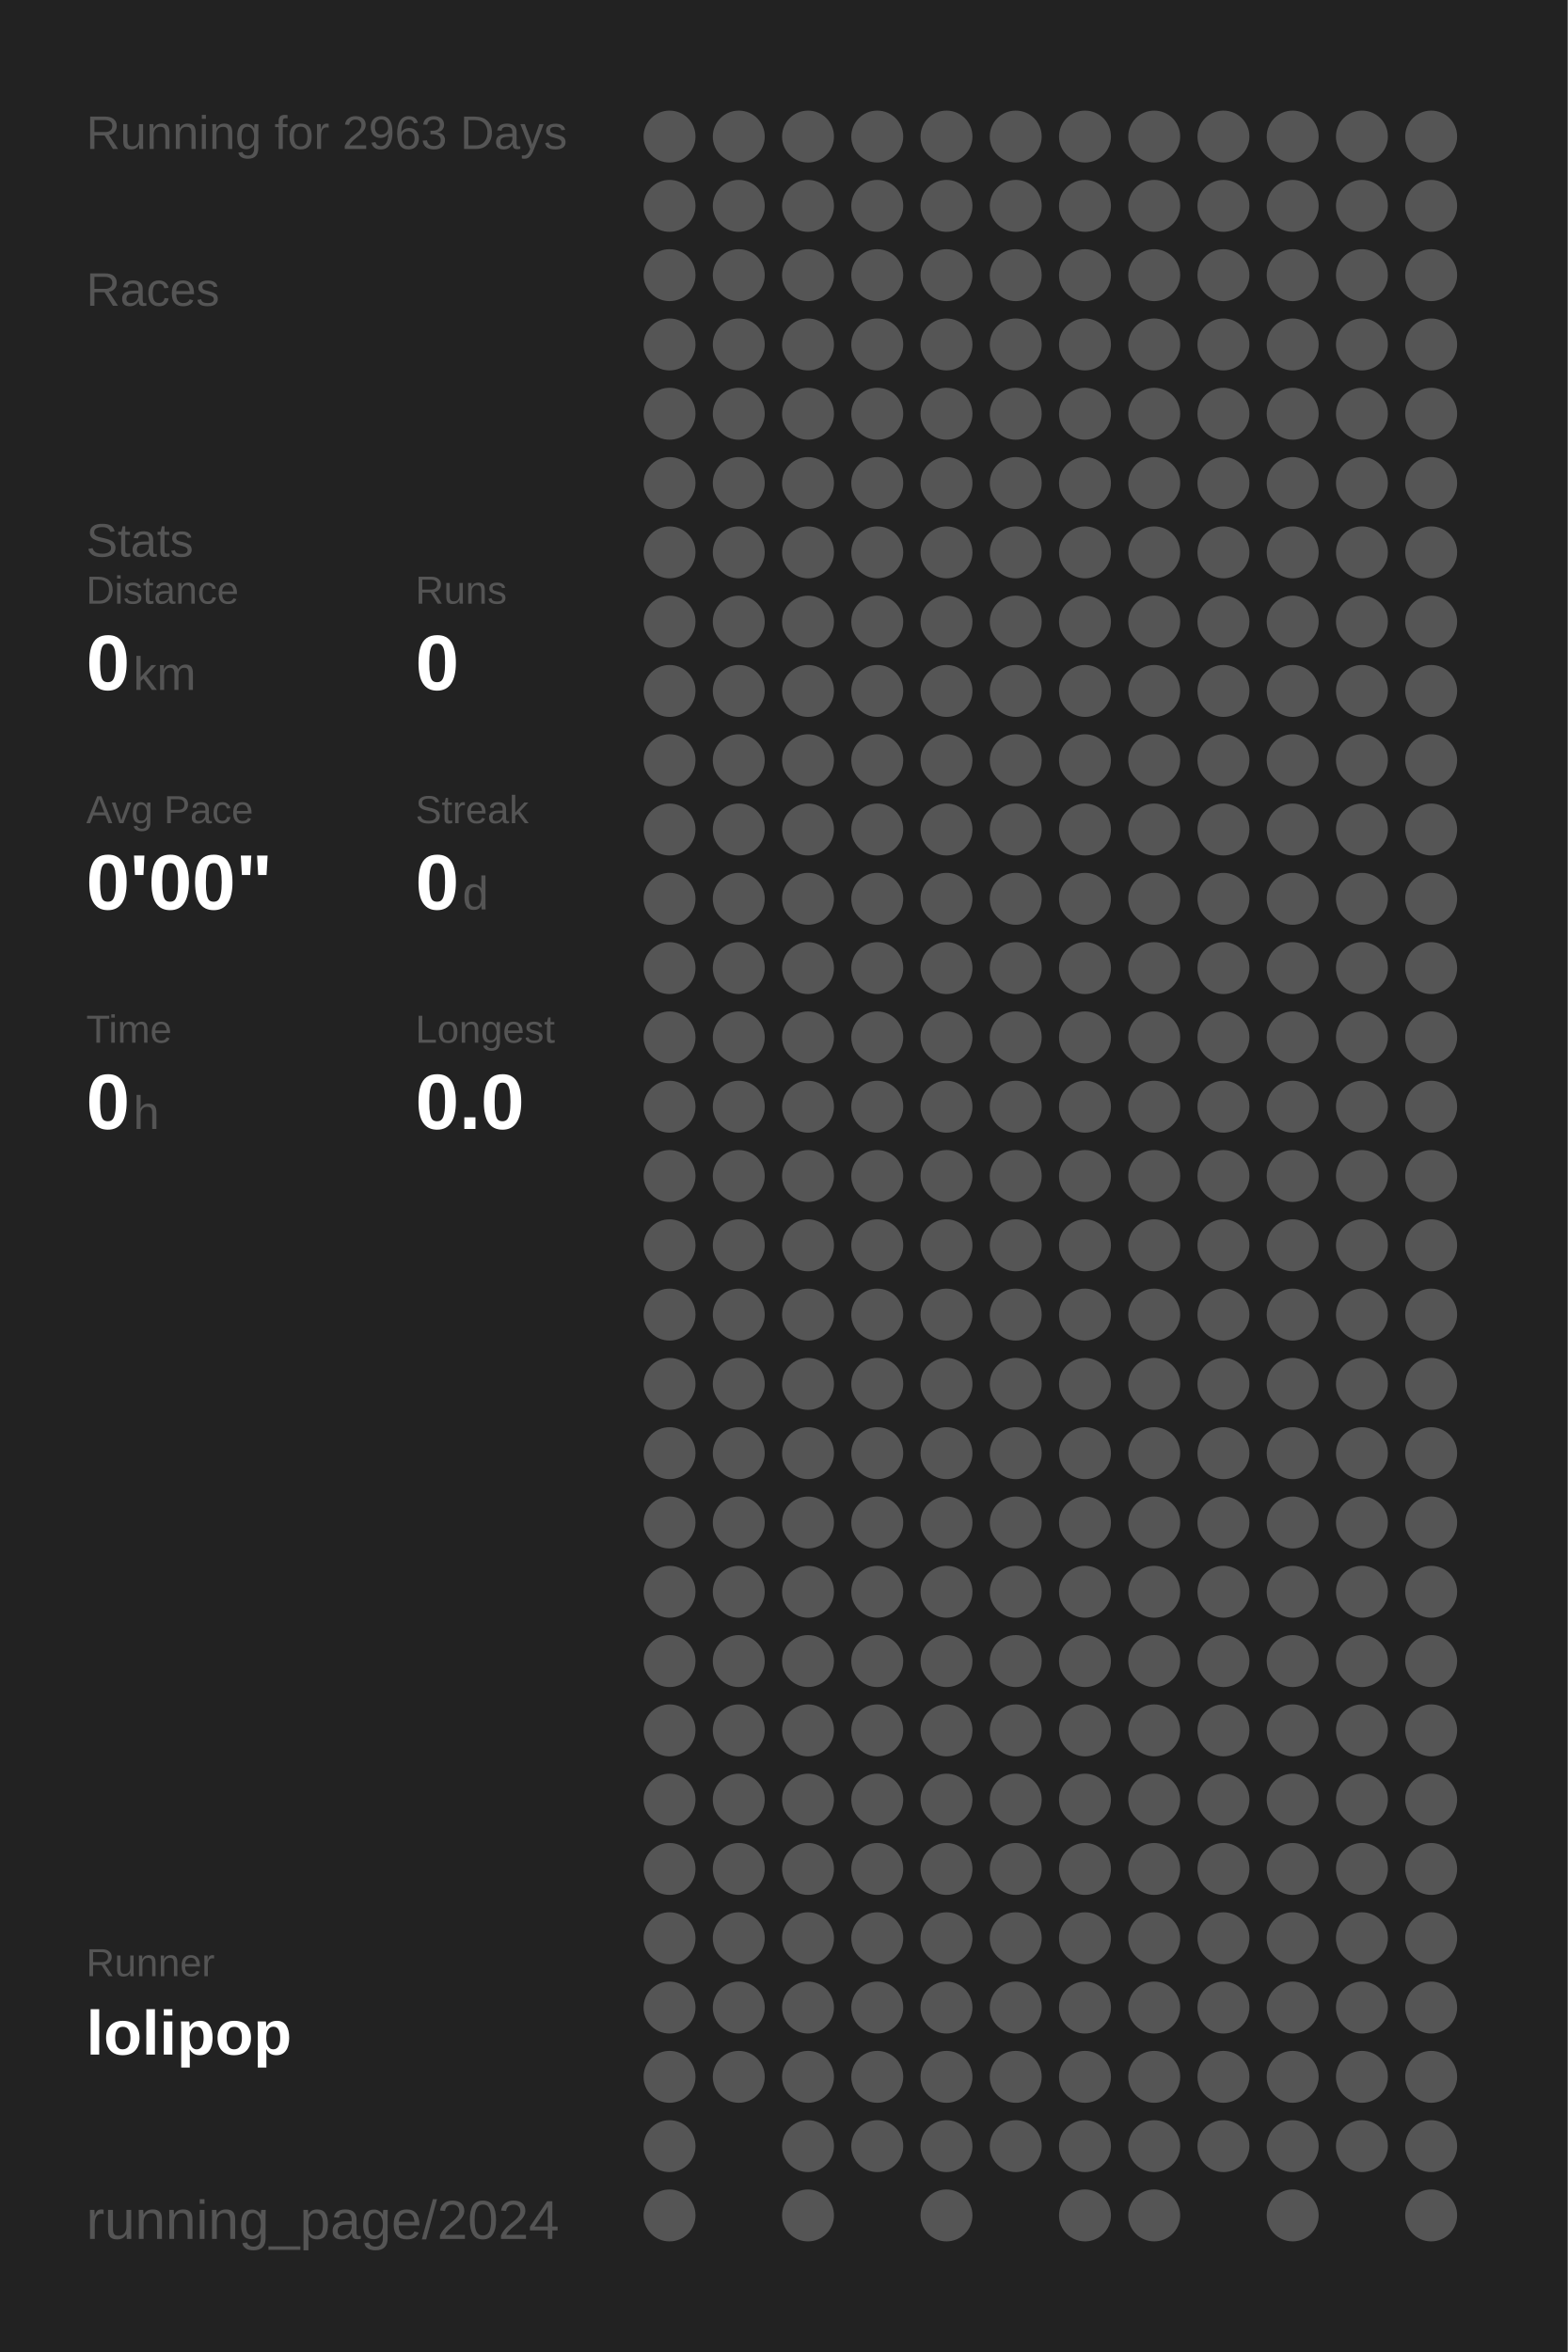
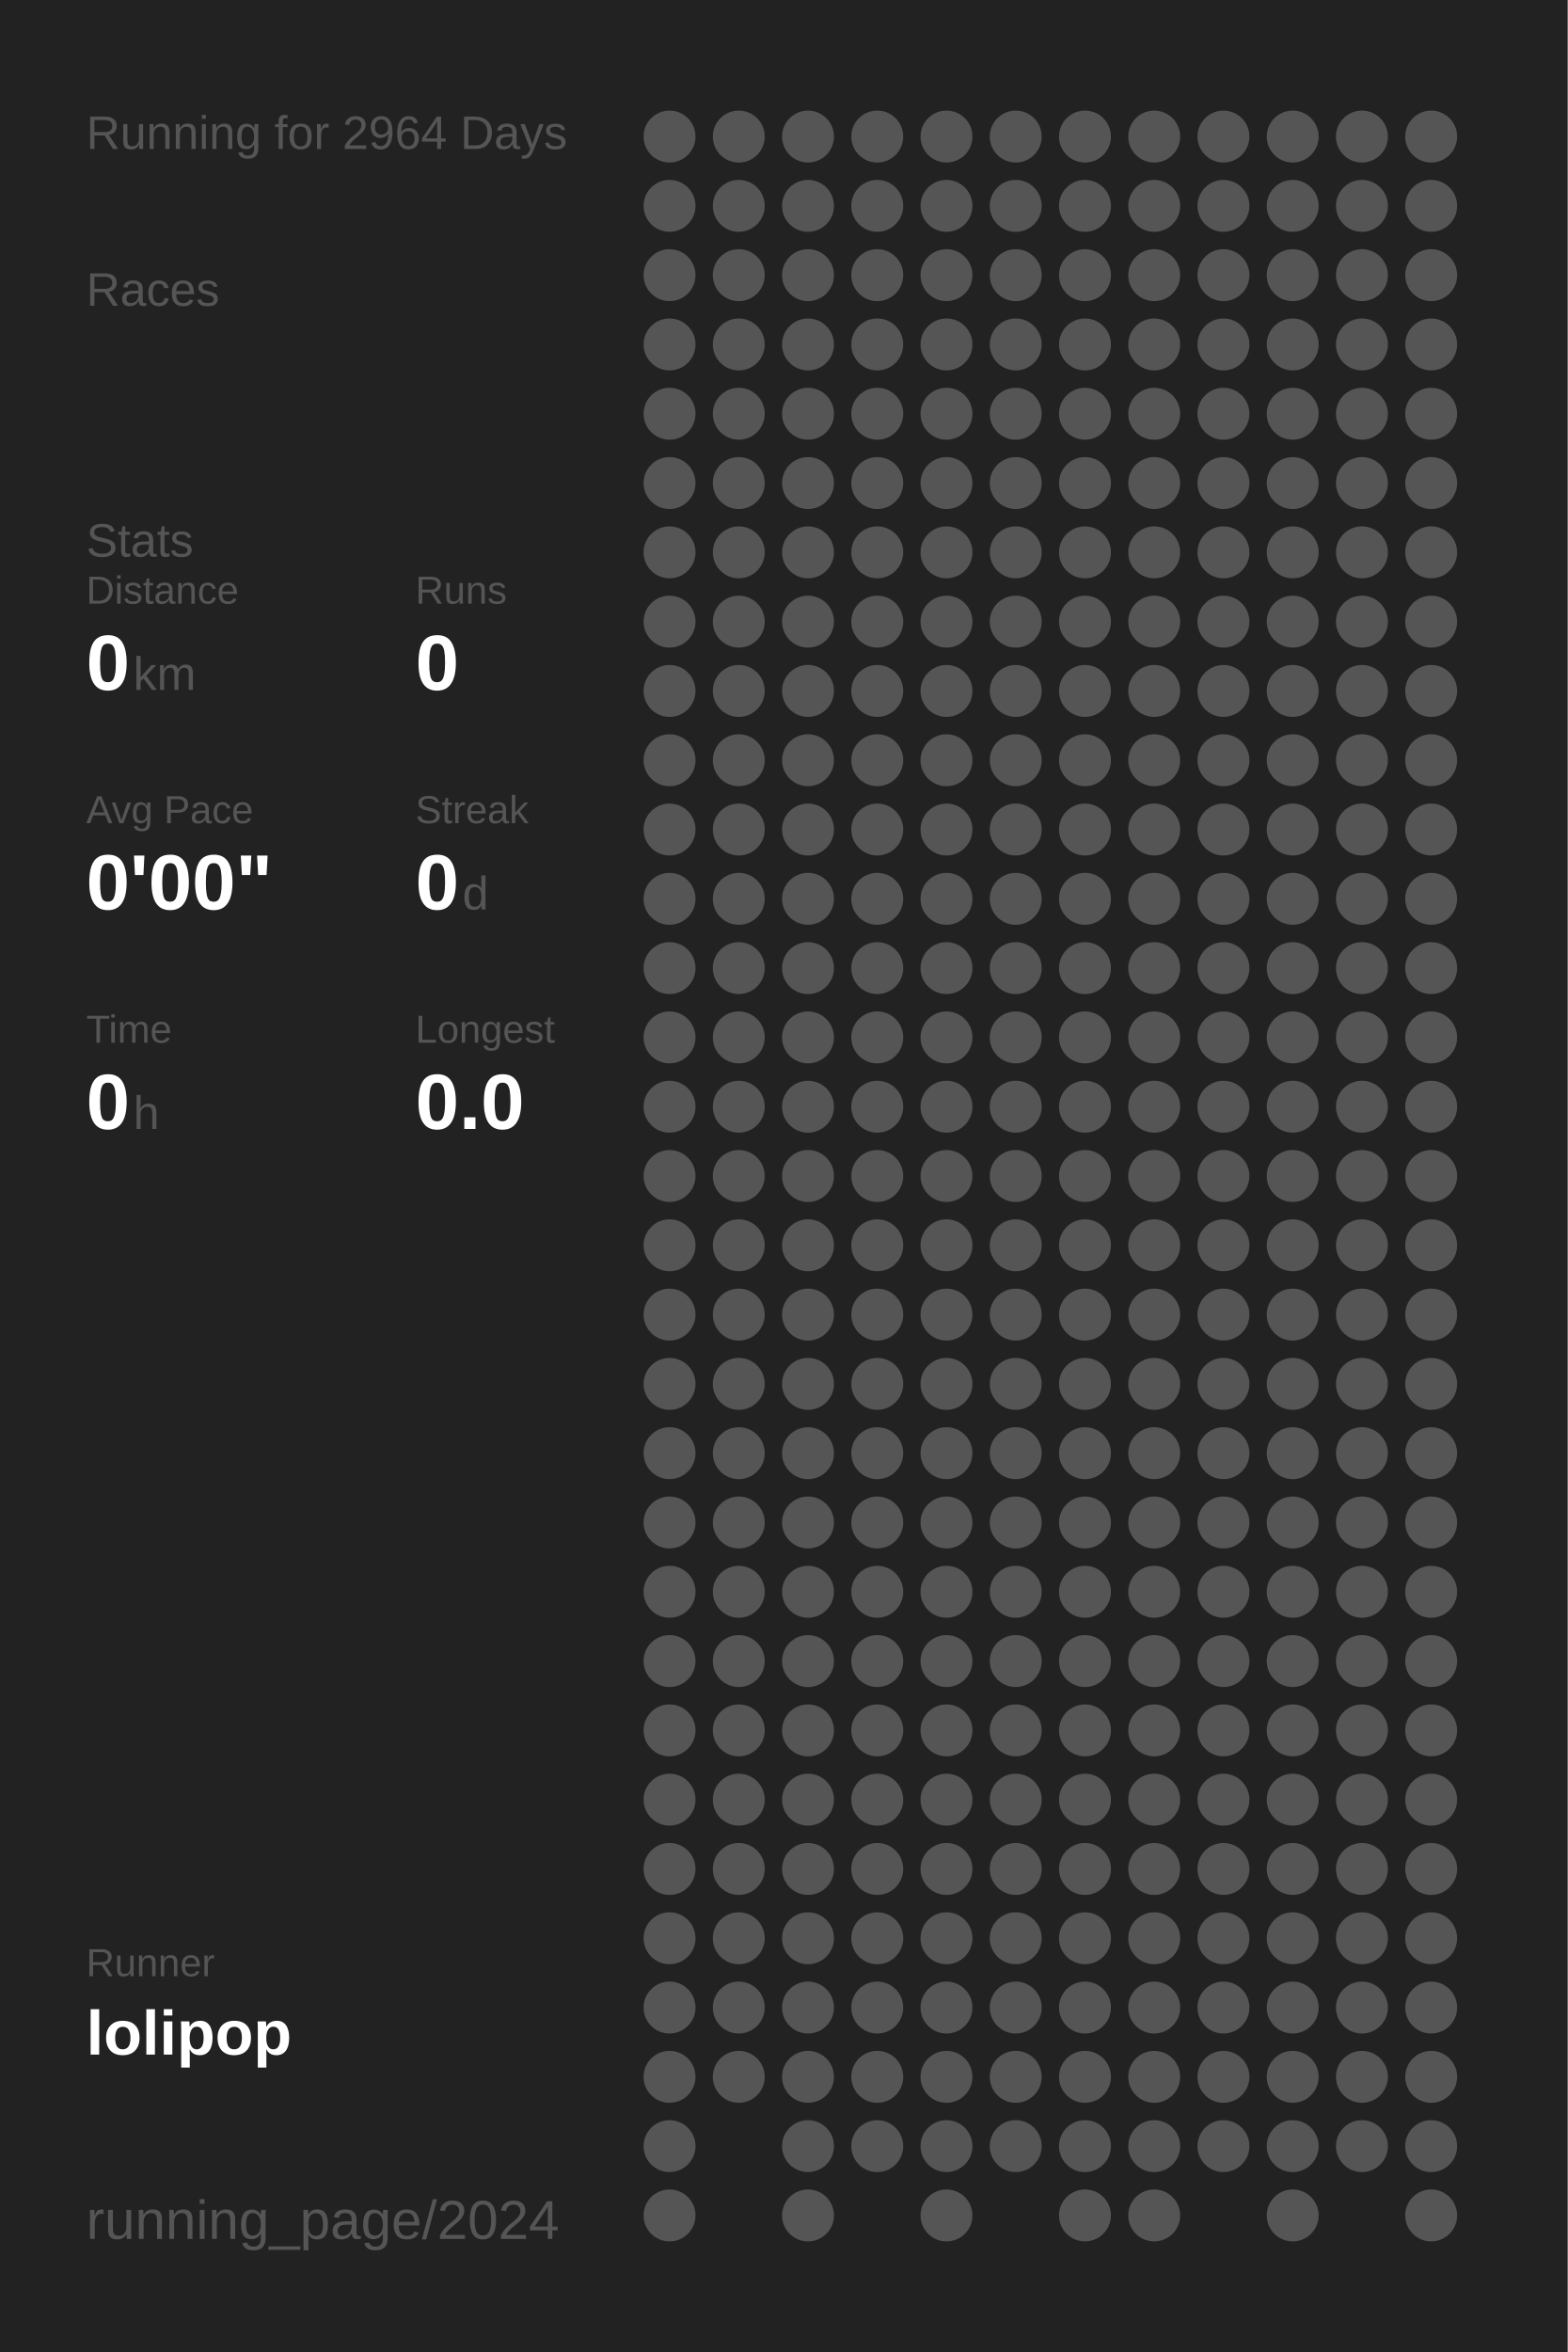
<svg xmlns="http://www.w3.org/2000/svg" baseProfile="full" height="300mm" version="1.1" viewBox="0,0,200,300" width="200mm">
  <defs />
  <rect fill="#222222" height="300" width="200" x="0" y="0" />
-   <text fill="#555555" style="font-size:6px; font-family:Arial;" x="11" y="19">Running for 2963 Days</text>
+   <text fill="#555555" style="font-size:6px; font-family:Arial;" x="11" y="19">Running for 2964 Days</text>
  <text fill="#555555" style="font-size:6px; font-family:Arial;" x="11" y="39">Races</text>
  <text fill="#555555" style="font-size:6px; font-family:Arial;" x="11" y="71">Stats</text>
  <text fill="#555555" style="font-size:5px; font-family:Arial;" x="11" y="77">Distance</text>
  <text fill="#FFFFFF" style="font-size:10px; font-family:Arial; font-weight:bold;" x="11" y="88">0</text>
  <text fill="#555555" style="font-size:6px; font-family:Arial;" x="17" y="88">km</text>
  <text fill="#555555" style="font-size:5px; font-family:Arial;" x="53" y="77">Runs</text>
  <text fill="#FFFFFF" style="font-size:10px; font-family:Arial; font-weight:bold;" x="53" y="88">0</text>
  <text fill="#555555" style="font-size:5px; font-family:Arial;" x="11" y="105">Avg Pace</text>
  <text fill="#FFFFFF" style="font-size:10px; font-family:Arial; font-weight:bold;" x="11" y="116">0'00"</text>
  <text fill="#555555" style="font-size:5px; font-family:Arial;" x="53" y="105">Streak</text>
  <text fill="#FFFFFF" style="font-size:10px; font-family:Arial; font-weight:bold;" x="53" y="116">0</text>
  <text fill="#555555" style="font-size:6px; font-family:Arial;" x="59" y="116">d</text>
  <text fill="#555555" style="font-size:5px; font-family:Arial;" x="11" y="133">Time</text>
  <text fill="#FFFFFF" style="font-size:10px; font-family:Arial; font-weight:bold;" x="11" y="144">0</text>
  <text fill="#555555" style="font-size:6px; font-family:Arial;" x="17" y="144">h</text>
  <text fill="#555555" style="font-size:5px; font-family:Arial;" x="53" y="133">Longest</text>
  <text fill="#FFFFFF" style="font-size:10px; font-family:Arial; font-weight:bold;" x="53" y="144">0.0</text>
  <text fill="#555555" style="font-size:5px; font-family:Arial;" x="11" y="252.065">Runner</text>
  <text fill="#FFFFFF" style="font-size:8px; font-family:Arial; font-weight:bold;" x="11" y="262.065">lolipop</text>
  <text fill="#555555" style="font-size:7px; font-family:Arial;" x="11" y="285.581">running_page/2024</text>
  <circle cx="85.417" cy="17.419" fill="#555555" r="3.312" />
  <circle cx="85.417" cy="26.258" fill="#555555" r="3.312" />
  <circle cx="85.417" cy="35.097" fill="#555555" r="3.312" />
  <circle cx="85.417" cy="43.935" fill="#555555" r="3.312" />
  <circle cx="85.417" cy="52.774" fill="#555555" r="3.312" />
  <circle cx="85.417" cy="61.613" fill="#555555" r="3.312" />
  <circle cx="85.417" cy="70.452" fill="#555555" r="3.312" />
  <circle cx="85.417" cy="79.29" fill="#555555" r="3.312" />
  <circle cx="85.417" cy="88.129" fill="#555555" r="3.312" />
  <circle cx="85.417" cy="96.968" fill="#555555" r="3.312" />
  <circle cx="85.417" cy="105.806" fill="#555555" r="3.312" />
  <circle cx="85.417" cy="114.645" fill="#555555" r="3.312" />
  <circle cx="85.417" cy="123.484" fill="#555555" r="3.312" />
  <circle cx="85.417" cy="132.323" fill="#555555" r="3.312" />
  <circle cx="85.417" cy="141.161" fill="#555555" r="3.312" />
  <circle cx="85.417" cy="150" fill="#555555" r="3.312" />
  <circle cx="85.417" cy="158.839" fill="#555555" r="3.312" />
  <circle cx="85.417" cy="167.677" fill="#555555" r="3.312" />
  <circle cx="85.417" cy="176.516" fill="#555555" r="3.312" />
  <circle cx="85.417" cy="185.355" fill="#555555" r="3.312" />
  <circle cx="85.417" cy="194.194" fill="#555555" r="3.312" />
  <circle cx="85.417" cy="203.032" fill="#555555" r="3.312" />
  <circle cx="85.417" cy="211.871" fill="#555555" r="3.312" />
  <circle cx="85.417" cy="220.71" fill="#555555" r="3.312" />
  <circle cx="85.417" cy="229.548" fill="#555555" r="3.312" />
  <circle cx="85.417" cy="238.387" fill="#555555" r="3.312" />
  <circle cx="85.417" cy="247.226" fill="#555555" r="3.312" />
  <circle cx="85.417" cy="256.065" fill="#555555" r="3.312" />
  <circle cx="85.417" cy="264.903" fill="#555555" r="3.312" />
  <circle cx="85.417" cy="273.742" fill="#555555" r="3.312" />
  <circle cx="85.417" cy="282.581" fill="#555555" r="3.312" />
  <circle cx="94.25" cy="17.419" fill="#555555" r="3.312" />
  <circle cx="94.25" cy="26.258" fill="#555555" r="3.312" />
  <circle cx="94.25" cy="35.097" fill="#555555" r="3.312" />
  <circle cx="94.25" cy="43.935" fill="#555555" r="3.312" />
  <circle cx="94.25" cy="52.774" fill="#555555" r="3.312" />
  <circle cx="94.25" cy="61.613" fill="#555555" r="3.312" />
  <circle cx="94.25" cy="70.452" fill="#555555" r="3.312" />
  <circle cx="94.25" cy="79.29" fill="#555555" r="3.312" />
  <circle cx="94.25" cy="88.129" fill="#555555" r="3.312" />
  <circle cx="94.25" cy="96.968" fill="#555555" r="3.312" />
  <circle cx="94.25" cy="105.806" fill="#555555" r="3.312" />
  <circle cx="94.25" cy="114.645" fill="#555555" r="3.312" />
  <circle cx="94.25" cy="123.484" fill="#555555" r="3.312" />
  <circle cx="94.25" cy="132.323" fill="#555555" r="3.312" />
  <circle cx="94.25" cy="141.161" fill="#555555" r="3.312" />
  <circle cx="94.25" cy="150" fill="#555555" r="3.312" />
  <circle cx="94.25" cy="158.839" fill="#555555" r="3.312" />
  <circle cx="94.25" cy="167.677" fill="#555555" r="3.312" />
  <circle cx="94.25" cy="176.516" fill="#555555" r="3.312" />
  <circle cx="94.25" cy="185.355" fill="#555555" r="3.312" />
  <circle cx="94.25" cy="194.194" fill="#555555" r="3.312" />
  <circle cx="94.25" cy="203.032" fill="#555555" r="3.312" />
  <circle cx="94.25" cy="211.871" fill="#555555" r="3.312" />
  <circle cx="94.25" cy="220.71" fill="#555555" r="3.312" />
  <circle cx="94.25" cy="229.548" fill="#555555" r="3.312" />
  <circle cx="94.25" cy="238.387" fill="#555555" r="3.312" />
  <circle cx="94.25" cy="247.226" fill="#555555" r="3.312" />
  <circle cx="94.25" cy="256.065" fill="#555555" r="3.312" />
  <circle cx="94.25" cy="264.903" fill="#555555" r="3.312" />
  <circle cx="103.083" cy="17.419" fill="#555555" r="3.312" />
  <circle cx="103.083" cy="26.258" fill="#555555" r="3.312" />
  <circle cx="103.083" cy="35.097" fill="#555555" r="3.312" />
  <circle cx="103.083" cy="43.935" fill="#555555" r="3.312" />
  <circle cx="103.083" cy="52.774" fill="#555555" r="3.312" />
  <circle cx="103.083" cy="61.613" fill="#555555" r="3.312" />
  <circle cx="103.083" cy="70.452" fill="#555555" r="3.312" />
  <circle cx="103.083" cy="79.29" fill="#555555" r="3.312" />
  <circle cx="103.083" cy="88.129" fill="#555555" r="3.312" />
  <circle cx="103.083" cy="96.968" fill="#555555" r="3.312" />
  <circle cx="103.083" cy="105.806" fill="#555555" r="3.312" />
  <circle cx="103.083" cy="114.645" fill="#555555" r="3.312" />
  <circle cx="103.083" cy="123.484" fill="#555555" r="3.312" />
  <circle cx="103.083" cy="132.323" fill="#555555" r="3.312" />
  <circle cx="103.083" cy="141.161" fill="#555555" r="3.312" />
  <circle cx="103.083" cy="150" fill="#555555" r="3.312" />
  <circle cx="103.083" cy="158.839" fill="#555555" r="3.312" />
  <circle cx="103.083" cy="167.677" fill="#555555" r="3.312" />
  <circle cx="103.083" cy="176.516" fill="#555555" r="3.312" />
  <circle cx="103.083" cy="185.355" fill="#555555" r="3.312" />
  <circle cx="103.083" cy="194.194" fill="#555555" r="3.312" />
  <circle cx="103.083" cy="203.032" fill="#555555" r="3.312" />
  <circle cx="103.083" cy="211.871" fill="#555555" r="3.312" />
  <circle cx="103.083" cy="220.71" fill="#555555" r="3.312" />
  <circle cx="103.083" cy="229.548" fill="#555555" r="3.312" />
  <circle cx="103.083" cy="238.387" fill="#555555" r="3.312" />
  <circle cx="103.083" cy="247.226" fill="#555555" r="3.312" />
  <circle cx="103.083" cy="256.065" fill="#555555" r="3.312" />
  <circle cx="103.083" cy="264.903" fill="#555555" r="3.312" />
  <circle cx="103.083" cy="273.742" fill="#555555" r="3.312" />
  <circle cx="103.083" cy="282.581" fill="#555555" r="3.312" />
  <circle cx="111.917" cy="17.419" fill="#555555" r="3.312" />
  <circle cx="111.917" cy="26.258" fill="#555555" r="3.312" />
  <circle cx="111.917" cy="35.097" fill="#555555" r="3.312" />
  <circle cx="111.917" cy="43.935" fill="#555555" r="3.312" />
  <circle cx="111.917" cy="52.774" fill="#555555" r="3.312" />
  <circle cx="111.917" cy="61.613" fill="#555555" r="3.312" />
  <circle cx="111.917" cy="70.452" fill="#555555" r="3.312" />
  <circle cx="111.917" cy="79.29" fill="#555555" r="3.312" />
  <circle cx="111.917" cy="88.129" fill="#555555" r="3.312" />
  <circle cx="111.917" cy="96.968" fill="#555555" r="3.312" />
  <circle cx="111.917" cy="105.806" fill="#555555" r="3.312" />
  <circle cx="111.917" cy="114.645" fill="#555555" r="3.312" />
  <circle cx="111.917" cy="123.484" fill="#555555" r="3.312" />
  <circle cx="111.917" cy="132.323" fill="#555555" r="3.312" />
  <circle cx="111.917" cy="141.161" fill="#555555" r="3.312" />
  <circle cx="111.917" cy="150" fill="#555555" r="3.312" />
  <circle cx="111.917" cy="158.839" fill="#555555" r="3.312" />
  <circle cx="111.917" cy="167.677" fill="#555555" r="3.312" />
  <circle cx="111.917" cy="176.516" fill="#555555" r="3.312" />
  <circle cx="111.917" cy="185.355" fill="#555555" r="3.312" />
  <circle cx="111.917" cy="194.194" fill="#555555" r="3.312" />
  <circle cx="111.917" cy="203.032" fill="#555555" r="3.312" />
  <circle cx="111.917" cy="211.871" fill="#555555" r="3.312" />
  <circle cx="111.917" cy="220.71" fill="#555555" r="3.312" />
  <circle cx="111.917" cy="229.548" fill="#555555" r="3.312" />
  <circle cx="111.917" cy="238.387" fill="#555555" r="3.312" />
  <circle cx="111.917" cy="247.226" fill="#555555" r="3.312" />
  <circle cx="111.917" cy="256.065" fill="#555555" r="3.312" />
  <circle cx="111.917" cy="264.903" fill="#555555" r="3.312" />
  <circle cx="111.917" cy="273.742" fill="#555555" r="3.312" />
  <circle cx="120.75" cy="17.419" fill="#555555" r="3.312" />
  <circle cx="120.75" cy="26.258" fill="#555555" r="3.312" />
  <circle cx="120.75" cy="35.097" fill="#555555" r="3.312" />
  <circle cx="120.75" cy="43.935" fill="#555555" r="3.312" />
  <circle cx="120.75" cy="52.774" fill="#555555" r="3.312" />
  <circle cx="120.75" cy="61.613" fill="#555555" r="3.312" />
  <circle cx="120.75" cy="70.452" fill="#555555" r="3.312" />
  <circle cx="120.75" cy="79.29" fill="#555555" r="3.312" />
  <circle cx="120.75" cy="88.129" fill="#555555" r="3.312" />
  <circle cx="120.75" cy="96.968" fill="#555555" r="3.312" />
  <circle cx="120.75" cy="105.806" fill="#555555" r="3.312" />
  <circle cx="120.75" cy="114.645" fill="#555555" r="3.312" />
  <circle cx="120.75" cy="123.484" fill="#555555" r="3.312" />
  <circle cx="120.75" cy="132.323" fill="#555555" r="3.312" />
  <circle cx="120.75" cy="141.161" fill="#555555" r="3.312" />
  <circle cx="120.75" cy="150" fill="#555555" r="3.312" />
  <circle cx="120.75" cy="158.839" fill="#555555" r="3.312" />
  <circle cx="120.75" cy="167.677" fill="#555555" r="3.312" />
  <circle cx="120.75" cy="176.516" fill="#555555" r="3.312" />
  <circle cx="120.75" cy="185.355" fill="#555555" r="3.312" />
  <circle cx="120.75" cy="194.194" fill="#555555" r="3.312" />
  <circle cx="120.75" cy="203.032" fill="#555555" r="3.312" />
  <circle cx="120.75" cy="211.871" fill="#555555" r="3.312" />
  <circle cx="120.75" cy="220.71" fill="#555555" r="3.312" />
  <circle cx="120.75" cy="229.548" fill="#555555" r="3.312" />
  <circle cx="120.75" cy="238.387" fill="#555555" r="3.312" />
  <circle cx="120.75" cy="247.226" fill="#555555" r="3.312" />
  <circle cx="120.75" cy="256.065" fill="#555555" r="3.312" />
  <circle cx="120.75" cy="264.903" fill="#555555" r="3.312" />
  <circle cx="120.75" cy="273.742" fill="#555555" r="3.312" />
  <circle cx="120.75" cy="282.581" fill="#555555" r="3.312" />
  <circle cx="129.583" cy="17.419" fill="#555555" r="3.312" />
  <circle cx="129.583" cy="26.258" fill="#555555" r="3.312" />
  <circle cx="129.583" cy="35.097" fill="#555555" r="3.312" />
  <circle cx="129.583" cy="43.935" fill="#555555" r="3.312" />
  <circle cx="129.583" cy="52.774" fill="#555555" r="3.312" />
  <circle cx="129.583" cy="61.613" fill="#555555" r="3.312" />
  <circle cx="129.583" cy="70.452" fill="#555555" r="3.312" />
  <circle cx="129.583" cy="79.29" fill="#555555" r="3.312" />
  <circle cx="129.583" cy="88.129" fill="#555555" r="3.312" />
  <circle cx="129.583" cy="96.968" fill="#555555" r="3.312" />
  <circle cx="129.583" cy="105.806" fill="#555555" r="3.312" />
  <circle cx="129.583" cy="114.645" fill="#555555" r="3.312" />
  <circle cx="129.583" cy="123.484" fill="#555555" r="3.312" />
  <circle cx="129.583" cy="132.323" fill="#555555" r="3.312" />
  <circle cx="129.583" cy="141.161" fill="#555555" r="3.312" />
  <circle cx="129.583" cy="150" fill="#555555" r="3.312" />
  <circle cx="129.583" cy="158.839" fill="#555555" r="3.312" />
  <circle cx="129.583" cy="167.677" fill="#555555" r="3.312" />
  <circle cx="129.583" cy="176.516" fill="#555555" r="3.312" />
  <circle cx="129.583" cy="185.355" fill="#555555" r="3.312" />
  <circle cx="129.583" cy="194.194" fill="#555555" r="3.312" />
  <circle cx="129.583" cy="203.032" fill="#555555" r="3.312" />
  <circle cx="129.583" cy="211.871" fill="#555555" r="3.312" />
  <circle cx="129.583" cy="220.71" fill="#555555" r="3.312" />
  <circle cx="129.583" cy="229.548" fill="#555555" r="3.312" />
  <circle cx="129.583" cy="238.387" fill="#555555" r="3.312" />
  <circle cx="129.583" cy="247.226" fill="#555555" r="3.312" />
  <circle cx="129.583" cy="256.065" fill="#555555" r="3.312" />
  <circle cx="129.583" cy="264.903" fill="#555555" r="3.312" />
  <circle cx="129.583" cy="273.742" fill="#555555" r="3.312" />
  <circle cx="138.417" cy="17.419" fill="#555555" r="3.312" />
  <circle cx="138.417" cy="26.258" fill="#555555" r="3.312" />
  <circle cx="138.417" cy="35.097" fill="#555555" r="3.312" />
  <circle cx="138.417" cy="43.935" fill="#555555" r="3.312" />
  <circle cx="138.417" cy="52.774" fill="#555555" r="3.312" />
  <circle cx="138.417" cy="61.613" fill="#555555" r="3.312" />
  <circle cx="138.417" cy="70.452" fill="#555555" r="3.312" />
  <circle cx="138.417" cy="79.29" fill="#555555" r="3.312" />
  <circle cx="138.417" cy="88.129" fill="#555555" r="3.312" />
  <circle cx="138.417" cy="96.968" fill="#555555" r="3.312" />
  <circle cx="138.417" cy="105.806" fill="#555555" r="3.312" />
  <circle cx="138.417" cy="114.645" fill="#555555" r="3.312" />
  <circle cx="138.417" cy="123.484" fill="#555555" r="3.312" />
  <circle cx="138.417" cy="132.323" fill="#555555" r="3.312" />
  <circle cx="138.417" cy="141.161" fill="#555555" r="3.312" />
  <circle cx="138.417" cy="150" fill="#555555" r="3.312" />
  <circle cx="138.417" cy="158.839" fill="#555555" r="3.312" />
  <circle cx="138.417" cy="167.677" fill="#555555" r="3.312" />
  <circle cx="138.417" cy="176.516" fill="#555555" r="3.312" />
  <circle cx="138.417" cy="185.355" fill="#555555" r="3.312" />
  <circle cx="138.417" cy="194.194" fill="#555555" r="3.312" />
  <circle cx="138.417" cy="203.032" fill="#555555" r="3.312" />
  <circle cx="138.417" cy="211.871" fill="#555555" r="3.312" />
  <circle cx="138.417" cy="220.71" fill="#555555" r="3.312" />
  <circle cx="138.417" cy="229.548" fill="#555555" r="3.312" />
  <circle cx="138.417" cy="238.387" fill="#555555" r="3.312" />
  <circle cx="138.417" cy="247.226" fill="#555555" r="3.312" />
  <circle cx="138.417" cy="256.065" fill="#555555" r="3.312" />
  <circle cx="138.417" cy="264.903" fill="#555555" r="3.312" />
  <circle cx="138.417" cy="273.742" fill="#555555" r="3.312" />
  <circle cx="138.417" cy="282.581" fill="#555555" r="3.312" />
  <circle cx="147.25" cy="17.419" fill="#555555" r="3.312" />
  <circle cx="147.25" cy="26.258" fill="#555555" r="3.312" />
  <circle cx="147.25" cy="35.097" fill="#555555" r="3.312" />
  <circle cx="147.25" cy="43.935" fill="#555555" r="3.312" />
  <circle cx="147.25" cy="52.774" fill="#555555" r="3.312" />
  <circle cx="147.25" cy="61.613" fill="#555555" r="3.312" />
  <circle cx="147.25" cy="70.452" fill="#555555" r="3.312" />
  <circle cx="147.25" cy="79.29" fill="#555555" r="3.312" />
  <circle cx="147.25" cy="88.129" fill="#555555" r="3.312" />
  <circle cx="147.25" cy="96.968" fill="#555555" r="3.312" />
  <circle cx="147.25" cy="105.806" fill="#555555" r="3.312" />
  <circle cx="147.25" cy="114.645" fill="#555555" r="3.312" />
  <circle cx="147.25" cy="123.484" fill="#555555" r="3.312" />
  <circle cx="147.25" cy="132.323" fill="#555555" r="3.312" />
  <circle cx="147.25" cy="141.161" fill="#555555" r="3.312" />
  <circle cx="147.25" cy="150" fill="#555555" r="3.312" />
  <circle cx="147.25" cy="158.839" fill="#555555" r="3.312" />
  <circle cx="147.25" cy="167.677" fill="#555555" r="3.312" />
  <circle cx="147.25" cy="176.516" fill="#555555" r="3.312" />
  <circle cx="147.25" cy="185.355" fill="#555555" r="3.312" />
  <circle cx="147.25" cy="194.194" fill="#555555" r="3.312" />
  <circle cx="147.25" cy="203.032" fill="#555555" r="3.312" />
  <circle cx="147.25" cy="211.871" fill="#555555" r="3.312" />
  <circle cx="147.25" cy="220.71" fill="#555555" r="3.312" />
  <circle cx="147.25" cy="229.548" fill="#555555" r="3.312" />
  <circle cx="147.25" cy="238.387" fill="#555555" r="3.312" />
  <circle cx="147.25" cy="247.226" fill="#555555" r="3.312" />
  <circle cx="147.25" cy="256.065" fill="#555555" r="3.312" />
  <circle cx="147.25" cy="264.903" fill="#555555" r="3.312" />
  <circle cx="147.25" cy="273.742" fill="#555555" r="3.312" />
  <circle cx="147.25" cy="282.581" fill="#555555" r="3.312" />
  <circle cx="156.083" cy="17.419" fill="#555555" r="3.312" />
  <circle cx="156.083" cy="26.258" fill="#555555" r="3.312" />
  <circle cx="156.083" cy="35.097" fill="#555555" r="3.312" />
  <circle cx="156.083" cy="43.935" fill="#555555" r="3.312" />
  <circle cx="156.083" cy="52.774" fill="#555555" r="3.312" />
  <circle cx="156.083" cy="61.613" fill="#555555" r="3.312" />
  <circle cx="156.083" cy="70.452" fill="#555555" r="3.312" />
  <circle cx="156.083" cy="79.29" fill="#555555" r="3.312" />
  <circle cx="156.083" cy="88.129" fill="#555555" r="3.312" />
  <circle cx="156.083" cy="96.968" fill="#555555" r="3.312" />
  <circle cx="156.083" cy="105.806" fill="#555555" r="3.312" />
  <circle cx="156.083" cy="114.645" fill="#555555" r="3.312" />
  <circle cx="156.083" cy="123.484" fill="#555555" r="3.312" />
  <circle cx="156.083" cy="132.323" fill="#555555" r="3.312" />
  <circle cx="156.083" cy="141.161" fill="#555555" r="3.312" />
  <circle cx="156.083" cy="150" fill="#555555" r="3.312" />
  <circle cx="156.083" cy="158.839" fill="#555555" r="3.312" />
  <circle cx="156.083" cy="167.677" fill="#555555" r="3.312" />
  <circle cx="156.083" cy="176.516" fill="#555555" r="3.312" />
  <circle cx="156.083" cy="185.355" fill="#555555" r="3.312" />
  <circle cx="156.083" cy="194.194" fill="#555555" r="3.312" />
  <circle cx="156.083" cy="203.032" fill="#555555" r="3.312" />
  <circle cx="156.083" cy="211.871" fill="#555555" r="3.312" />
  <circle cx="156.083" cy="220.71" fill="#555555" r="3.312" />
  <circle cx="156.083" cy="229.548" fill="#555555" r="3.312" />
  <circle cx="156.083" cy="238.387" fill="#555555" r="3.312" />
  <circle cx="156.083" cy="247.226" fill="#555555" r="3.312" />
  <circle cx="156.083" cy="256.065" fill="#555555" r="3.312" />
  <circle cx="156.083" cy="264.903" fill="#555555" r="3.312" />
  <circle cx="156.083" cy="273.742" fill="#555555" r="3.312" />
  <circle cx="164.917" cy="17.419" fill="#555555" r="3.312" />
  <circle cx="164.917" cy="26.258" fill="#555555" r="3.312" />
  <circle cx="164.917" cy="35.097" fill="#555555" r="3.312" />
  <circle cx="164.917" cy="43.935" fill="#555555" r="3.312" />
  <circle cx="164.917" cy="52.774" fill="#555555" r="3.312" />
  <circle cx="164.917" cy="61.613" fill="#555555" r="3.312" />
  <circle cx="164.917" cy="70.452" fill="#555555" r="3.312" />
  <circle cx="164.917" cy="79.29" fill="#555555" r="3.312" />
  <circle cx="164.917" cy="88.129" fill="#555555" r="3.312" />
  <circle cx="164.917" cy="96.968" fill="#555555" r="3.312" />
  <circle cx="164.917" cy="105.806" fill="#555555" r="3.312" />
  <circle cx="164.917" cy="114.645" fill="#555555" r="3.312" />
  <circle cx="164.917" cy="123.484" fill="#555555" r="3.312" />
  <circle cx="164.917" cy="132.323" fill="#555555" r="3.312" />
  <circle cx="164.917" cy="141.161" fill="#555555" r="3.312" />
  <circle cx="164.917" cy="150" fill="#555555" r="3.312" />
  <circle cx="164.917" cy="158.839" fill="#555555" r="3.312" />
  <circle cx="164.917" cy="167.677" fill="#555555" r="3.312" />
  <circle cx="164.917" cy="176.516" fill="#555555" r="3.312" />
  <circle cx="164.917" cy="185.355" fill="#555555" r="3.312" />
  <circle cx="164.917" cy="194.194" fill="#555555" r="3.312" />
  <circle cx="164.917" cy="203.032" fill="#555555" r="3.312" />
  <circle cx="164.917" cy="211.871" fill="#555555" r="3.312" />
  <circle cx="164.917" cy="220.71" fill="#555555" r="3.312" />
  <circle cx="164.917" cy="229.548" fill="#555555" r="3.312" />
  <circle cx="164.917" cy="238.387" fill="#555555" r="3.312" />
  <circle cx="164.917" cy="247.226" fill="#555555" r="3.312" />
  <circle cx="164.917" cy="256.065" fill="#555555" r="3.312" />
  <circle cx="164.917" cy="264.903" fill="#555555" r="3.312" />
  <circle cx="164.917" cy="273.742" fill="#555555" r="3.312" />
  <circle cx="164.917" cy="282.581" fill="#555555" r="3.312" />
  <circle cx="173.75" cy="17.419" fill="#555555" r="3.312" />
  <circle cx="173.75" cy="26.258" fill="#555555" r="3.312" />
  <circle cx="173.75" cy="35.097" fill="#555555" r="3.312" />
  <circle cx="173.75" cy="43.935" fill="#555555" r="3.312" />
  <circle cx="173.75" cy="52.774" fill="#555555" r="3.312" />
  <circle cx="173.75" cy="61.613" fill="#555555" r="3.312" />
  <circle cx="173.75" cy="70.452" fill="#555555" r="3.312" />
  <circle cx="173.75" cy="79.29" fill="#555555" r="3.312" />
  <circle cx="173.75" cy="88.129" fill="#555555" r="3.312" />
  <circle cx="173.75" cy="96.968" fill="#555555" r="3.312" />
  <circle cx="173.75" cy="105.806" fill="#555555" r="3.312" />
  <circle cx="173.75" cy="114.645" fill="#555555" r="3.312" />
  <circle cx="173.75" cy="123.484" fill="#555555" r="3.312" />
  <circle cx="173.75" cy="132.323" fill="#555555" r="3.312" />
  <circle cx="173.75" cy="141.161" fill="#555555" r="3.312" />
  <circle cx="173.75" cy="150" fill="#555555" r="3.312" />
  <circle cx="173.75" cy="158.839" fill="#555555" r="3.312" />
  <circle cx="173.75" cy="167.677" fill="#555555" r="3.312" />
  <circle cx="173.75" cy="176.516" fill="#555555" r="3.312" />
  <circle cx="173.75" cy="185.355" fill="#555555" r="3.312" />
  <circle cx="173.75" cy="194.194" fill="#555555" r="3.312" />
  <circle cx="173.75" cy="203.032" fill="#555555" r="3.312" />
  <circle cx="173.75" cy="211.871" fill="#555555" r="3.312" />
  <circle cx="173.75" cy="220.71" fill="#555555" r="3.312" />
  <circle cx="173.75" cy="229.548" fill="#555555" r="3.312" />
  <circle cx="173.75" cy="238.387" fill="#555555" r="3.312" />
  <circle cx="173.75" cy="247.226" fill="#555555" r="3.312" />
  <circle cx="173.75" cy="256.065" fill="#555555" r="3.312" />
  <circle cx="173.75" cy="264.903" fill="#555555" r="3.312" />
  <circle cx="173.75" cy="273.742" fill="#555555" r="3.312" />
  <circle cx="182.583" cy="17.419" fill="#555555" r="3.312" />
  <circle cx="182.583" cy="26.258" fill="#555555" r="3.312" />
  <circle cx="182.583" cy="35.097" fill="#555555" r="3.312" />
  <circle cx="182.583" cy="43.935" fill="#555555" r="3.312" />
  <circle cx="182.583" cy="52.774" fill="#555555" r="3.312" />
  <circle cx="182.583" cy="61.613" fill="#555555" r="3.312" />
  <circle cx="182.583" cy="70.452" fill="#555555" r="3.312" />
  <circle cx="182.583" cy="79.29" fill="#555555" r="3.312" />
  <circle cx="182.583" cy="88.129" fill="#555555" r="3.312" />
  <circle cx="182.583" cy="96.968" fill="#555555" r="3.312" />
  <circle cx="182.583" cy="105.806" fill="#555555" r="3.312" />
  <circle cx="182.583" cy="114.645" fill="#555555" r="3.312" />
  <circle cx="182.583" cy="123.484" fill="#555555" r="3.312" />
  <circle cx="182.583" cy="132.323" fill="#555555" r="3.312" />
  <circle cx="182.583" cy="141.161" fill="#555555" r="3.312" />
  <circle cx="182.583" cy="150" fill="#555555" r="3.312" />
  <circle cx="182.583" cy="158.839" fill="#555555" r="3.312" />
  <circle cx="182.583" cy="167.677" fill="#555555" r="3.312" />
  <circle cx="182.583" cy="176.516" fill="#555555" r="3.312" />
  <circle cx="182.583" cy="185.355" fill="#555555" r="3.312" />
  <circle cx="182.583" cy="194.194" fill="#555555" r="3.312" />
  <circle cx="182.583" cy="203.032" fill="#555555" r="3.312" />
  <circle cx="182.583" cy="211.871" fill="#555555" r="3.312" />
  <circle cx="182.583" cy="220.71" fill="#555555" r="3.312" />
  <circle cx="182.583" cy="229.548" fill="#555555" r="3.312" />
  <circle cx="182.583" cy="238.387" fill="#555555" r="3.312" />
  <circle cx="182.583" cy="247.226" fill="#555555" r="3.312" />
  <circle cx="182.583" cy="256.065" fill="#555555" r="3.312" />
  <circle cx="182.583" cy="264.903" fill="#555555" r="3.312" />
  <circle cx="182.583" cy="273.742" fill="#555555" r="3.312" />
  <circle cx="182.583" cy="282.581" fill="#555555" r="3.312" />
</svg>
